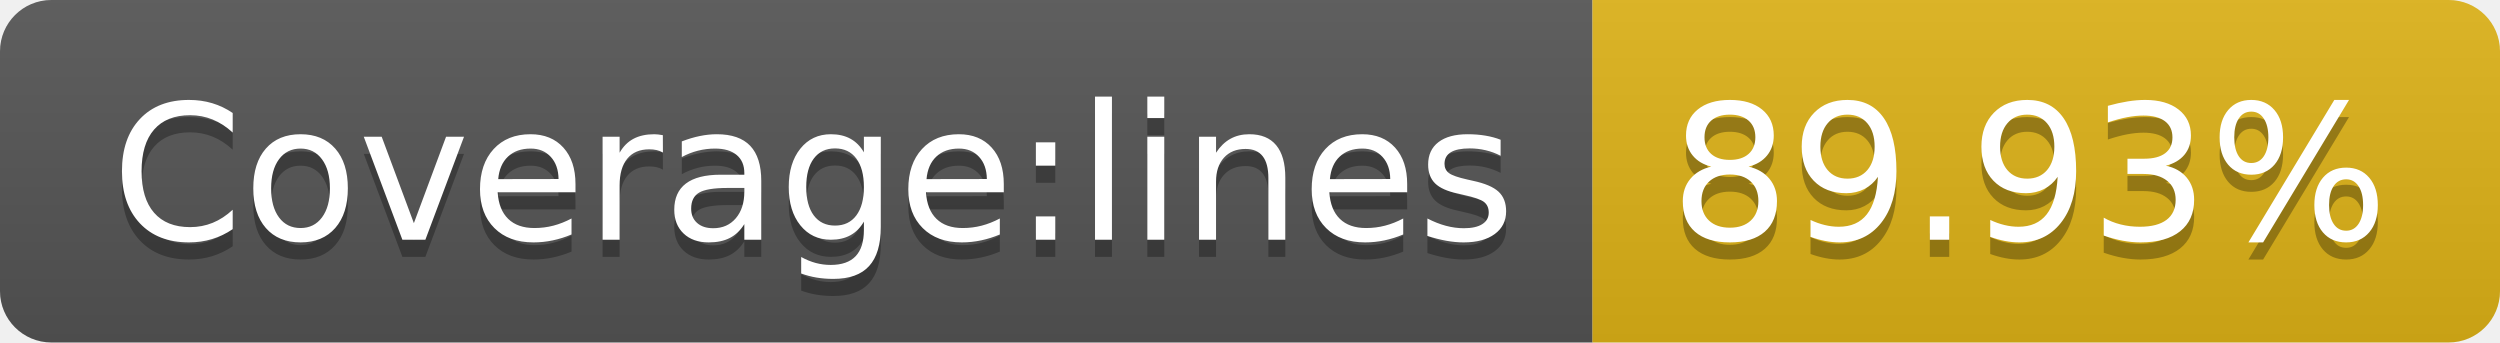
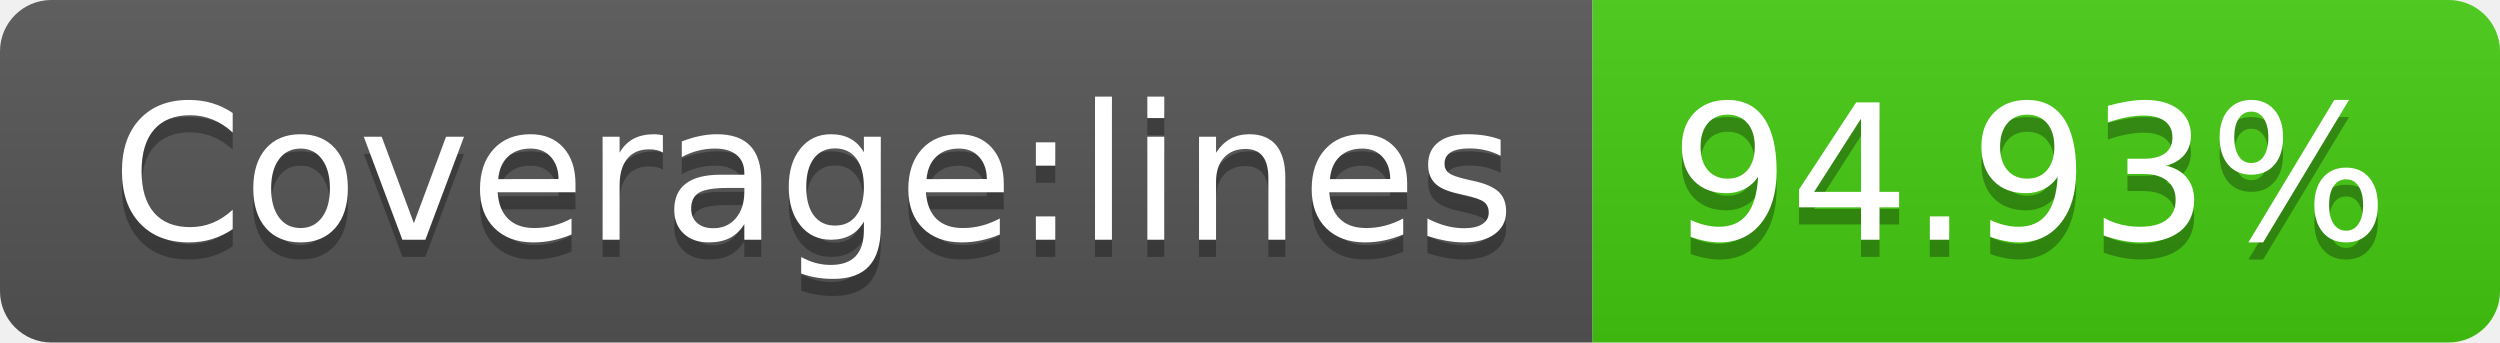
- <svg xmlns="http://www.w3.org/2000/svg" width="146" height="20" role="img" aria-label="Coverage:lines: 89.93%">
+ <svg xmlns="http://www.w3.org/2000/svg" width="146" height="20" role="img" aria-label="Coverage:lines: 94.93%">
  <linearGradient id="s" x2="0" y2="100%">
    <stop offset="0" stop-color="#bbb" stop-opacity=".1" />
    <stop offset="1" stop-opacity=".1" />
  </linearGradient>
  <clipPath id="r">
    <rect width="146" height="20" rx="3" fill="#fff" />
  </clipPath>
  <g clip-path="url(#r)">
    <rect width="93" height="20" fill="#555" />
-     <rect x="93" width="53" height="20" fill="#dfb317" />
+     <rect x="93" width="53" height="20" fill="#4c1" />
    <rect width="146" height="20" fill="url(#s)" />
  </g>
  <g fill="#fff" text-anchor="middle" font-family="Verdana,Geneva,DejaVu Sans,sans-serif" text-rendering="geometricPrecision" font-size="110">
    <text aria-hidden="true" x="475" y="150" fill="#010101" fill-opacity=".3" transform="scale(.1)" textLength="830">Coverage:lines</text>
    <text x="475" y="140" transform="scale(.1)" fill="#fff" textLength="830">Coverage:lines</text>
-     <text aria-hidden="true" x="1185" y="150" fill="#010101" fill-opacity=".3" transform="scale(.1)" textLength="430">89.93%</text>
-     <text x="1185" y="140" transform="scale(.1)" fill="#fff" textLength="430">89.93%</text>
+     <text aria-hidden="true" x="1185" y="150" fill="#010101" fill-opacity=".3" transform="scale(.1)" textLength="430">94.93%</text>
+     <text x="1185" y="140" transform="scale(.1)" fill="#fff" textLength="430">94.93%</text>
  </g>
</svg>
